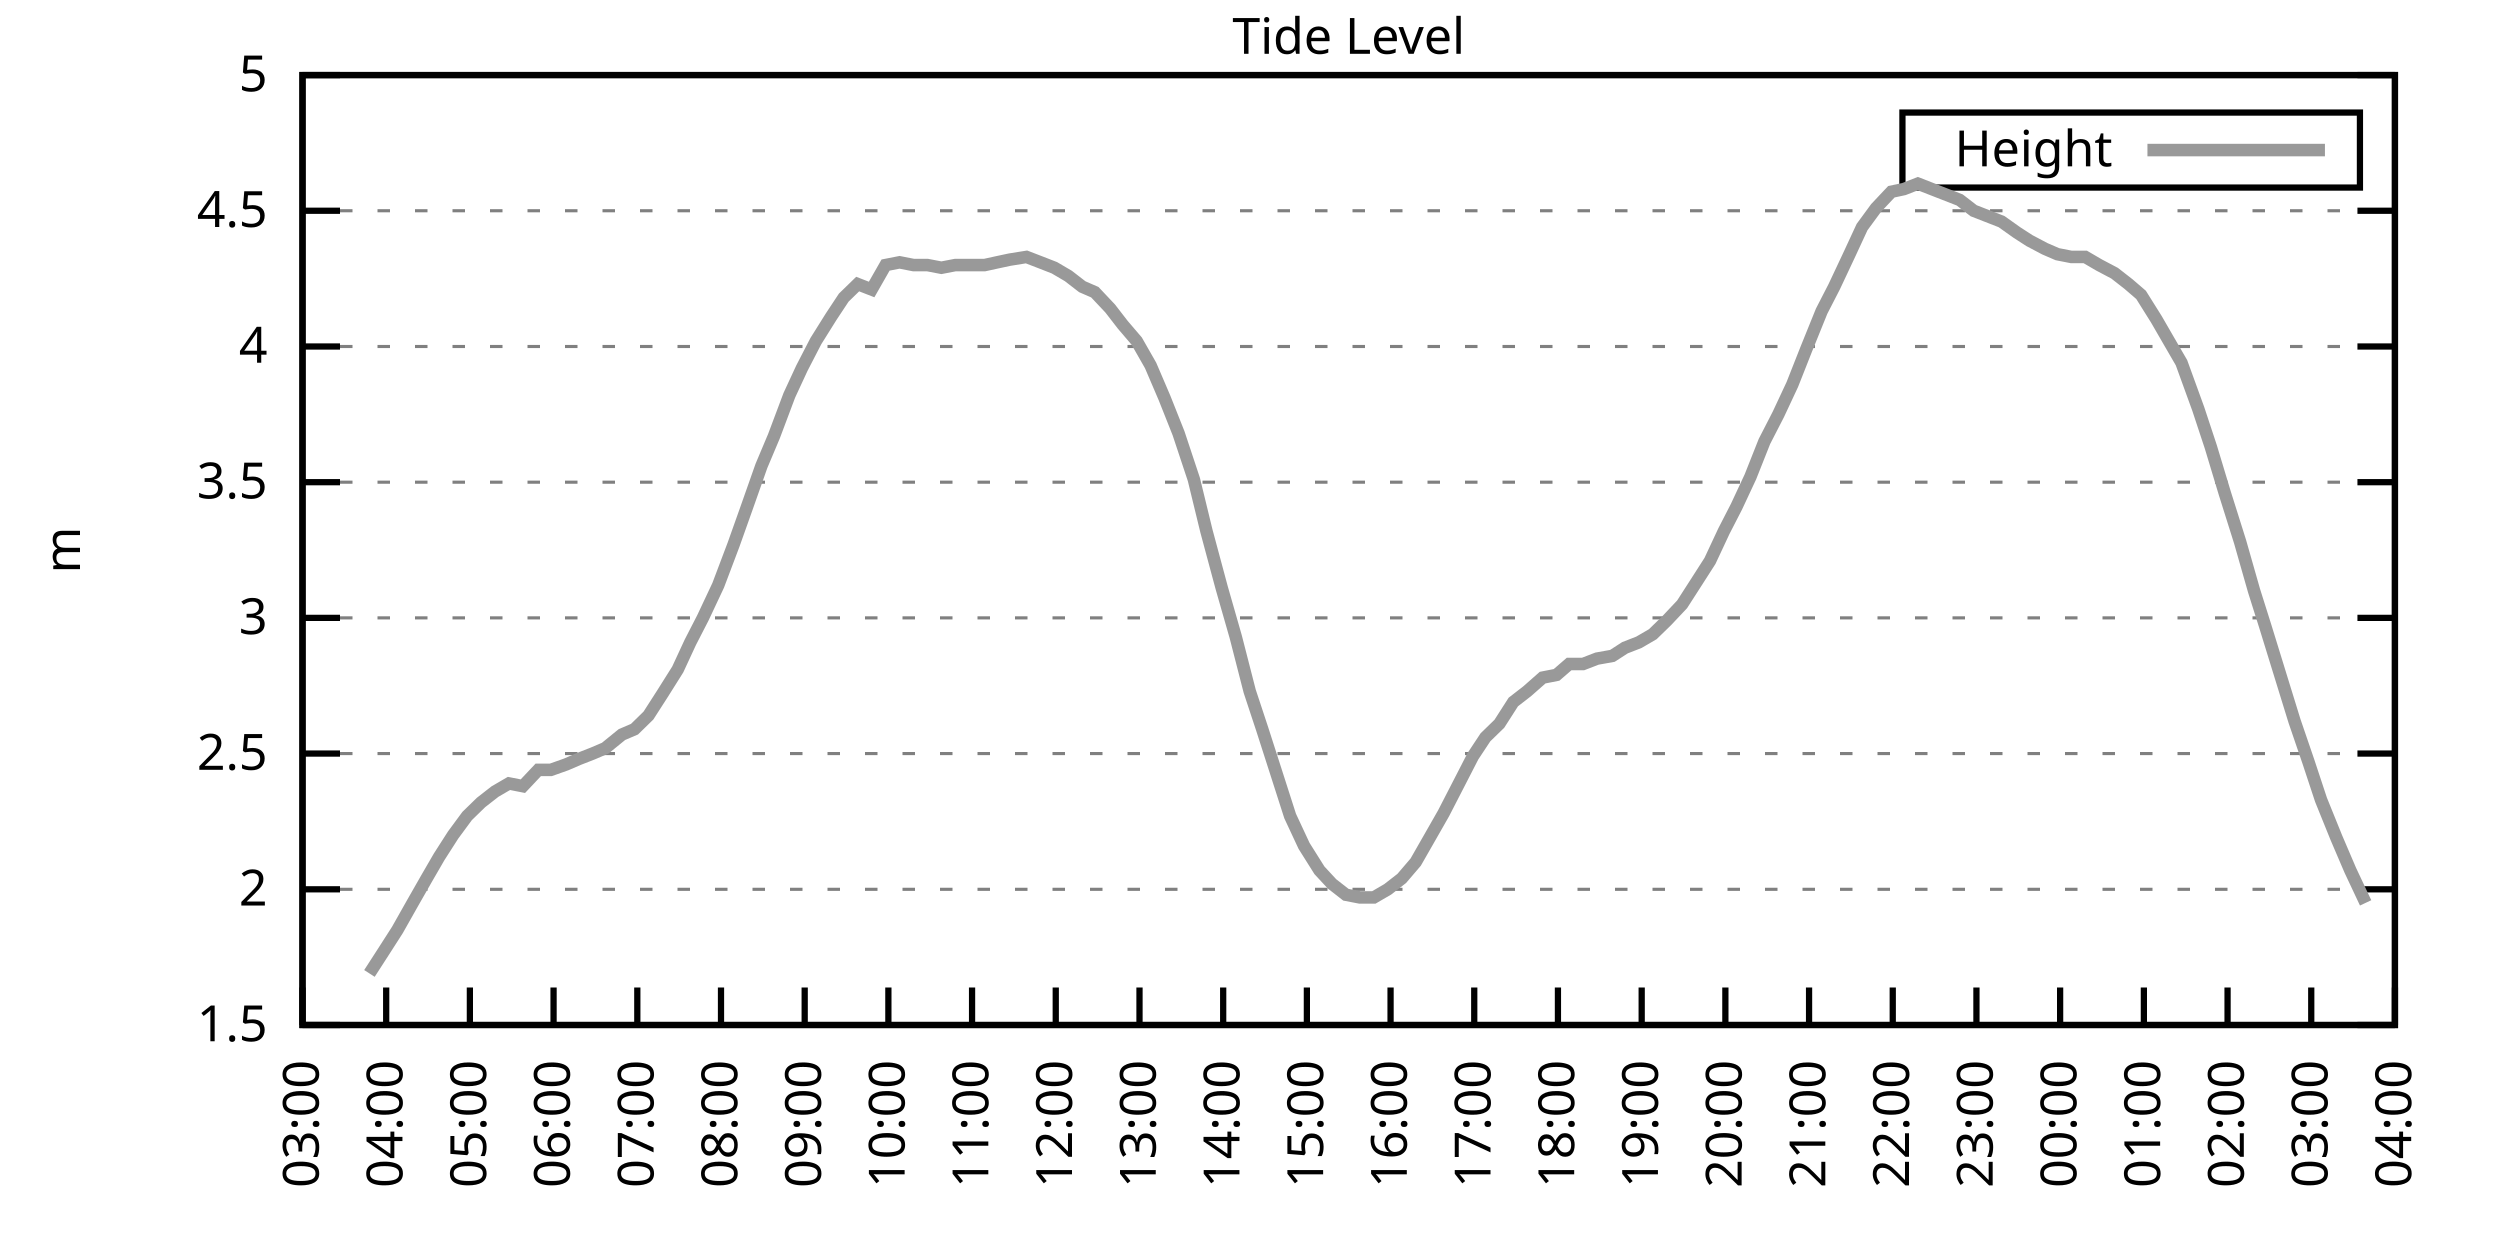
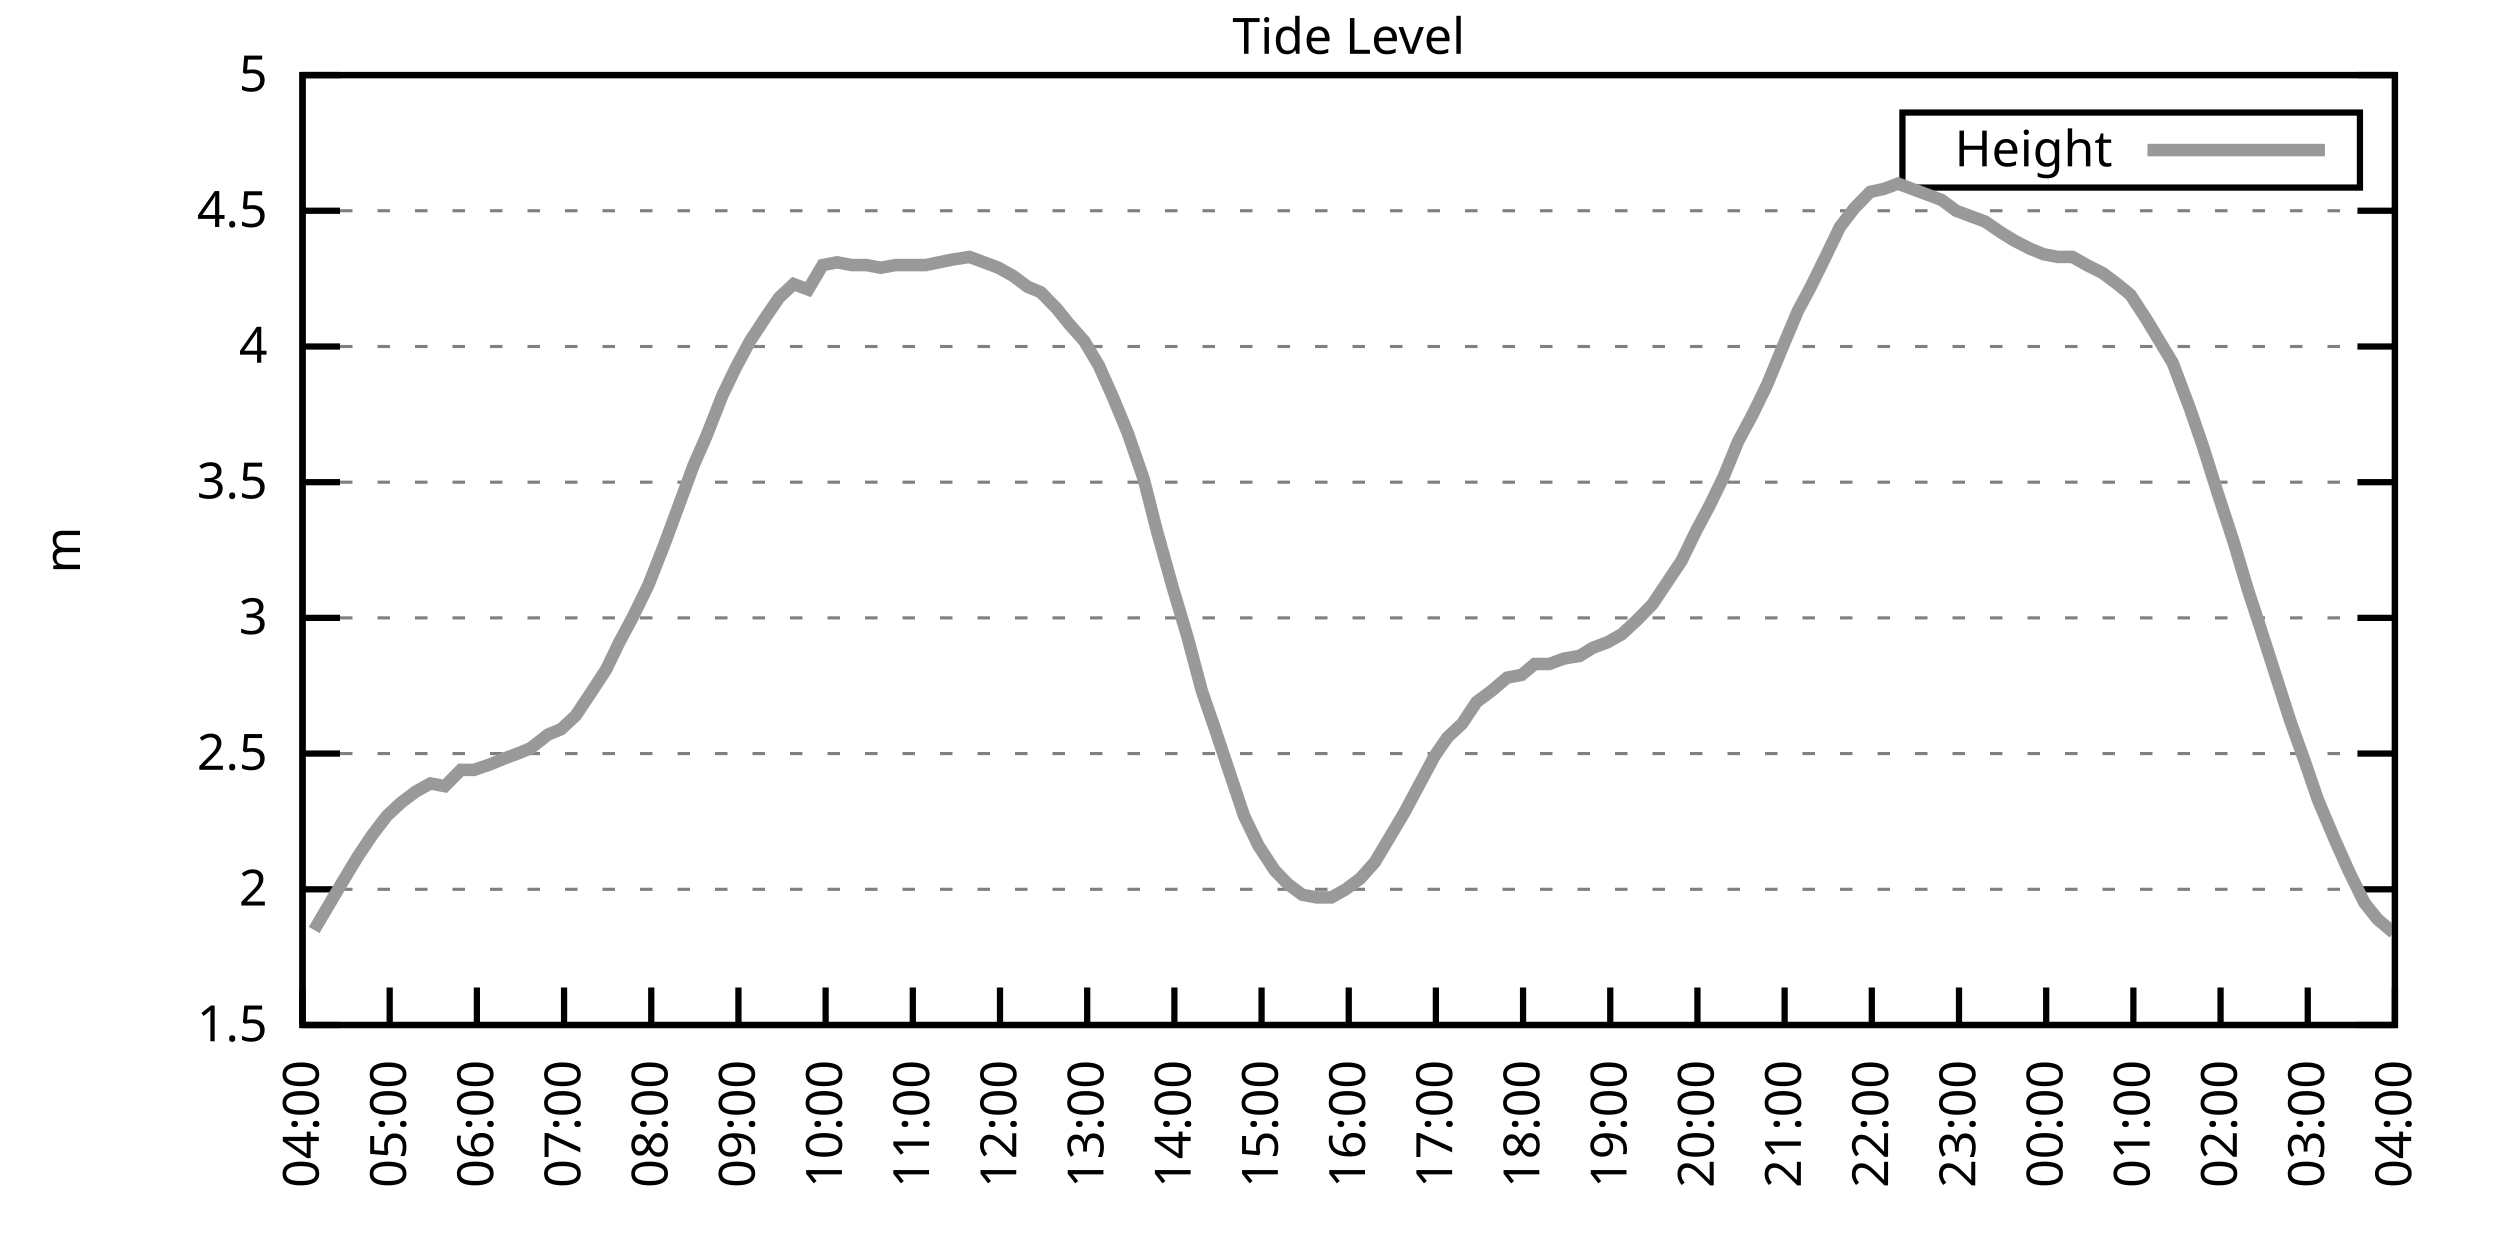
<svg xmlns="http://www.w3.org/2000/svg" xmlns:xlink="http://www.w3.org/1999/xlink" width="400" height="200" viewBox="0 0 400 200">
  <g id="gnuplot_canvas">
    <rect x="0" y="0" width="400" height="200" fill="none" />
    <defs>
      <circle id="gpDot" r="0.5" stroke-width="0.5" stroke="currentColor" />
      <path id="gpPt0" stroke-width="0.333" stroke="currentColor" d="M-1,0 h2 M0,-1 v2" />
      <path id="gpPt1" stroke-width="0.333" stroke="currentColor" d="M-1,-1 L1,1 M1,-1 L-1,1" />
      <path id="gpPt2" stroke-width="0.333" stroke="currentColor" d="M-1,0 L1,0 M0,-1 L0,1 M-1,-1 L1,1 M-1,1 L1,-1" />
      <rect id="gpPt3" stroke-width="0.333" stroke="currentColor" x="-1" y="-1" width="2" height="2" />
      <rect id="gpPt4" stroke-width="0.333" stroke="currentColor" fill="currentColor" x="-1" y="-1" width="2" height="2" />
      <circle id="gpPt5" stroke-width="0.333" stroke="currentColor" cx="0" cy="0" r="1" />
      <use xlink:href="#gpPt5" id="gpPt6" fill="currentColor" stroke="none" />
      <path id="gpPt7" stroke-width="0.333" stroke="currentColor" d="M0,-1.33 L-1.33,0.67 L1.33,0.67 z" />
      <use xlink:href="#gpPt7" id="gpPt8" fill="currentColor" stroke="none" />
      <use xlink:href="#gpPt7" id="gpPt9" stroke="currentColor" transform="rotate(180)" />
      <use xlink:href="#gpPt9" id="gpPt10" fill="currentColor" stroke="none" />
      <use xlink:href="#gpPt3" id="gpPt11" stroke="currentColor" transform="rotate(45)" />
      <use xlink:href="#gpPt11" id="gpPt12" fill="currentColor" stroke="none" />
      <path id="gpPt13" stroke-width="0.333" stroke="currentColor" d="M0,1.330 L1.265,0.411 L0.782,-1.067 L-0.782,-1.076 L-1.265,0.411 z" />
      <use xlink:href="#gpPt13" id="gpPt14" fill="currentColor" stroke="none" />
      <filter id="textbox" filterUnits="objectBoundingBox" x="0" y="0" height="1" width="1">
        <feFlood flood-color="white" flood-opacity="1" result="bgnd" />
        <feComposite in="SourceGraphic" in2="bgnd" operator="atop" />
      </filter>
      <filter id="greybox" filterUnits="objectBoundingBox" x="0" y="0" height="1" width="1">
        <feFlood flood-color="lightgrey" flood-opacity="1" result="grey" />
        <feComposite in="SourceGraphic" in2="grey" operator="atop" />
      </filter>
    </defs>
    <g fill="none" color="white" stroke="currentColor" stroke-width="1.00" stroke-linecap="butt" stroke-linejoin="miter">
</g>
    <g fill="none" color="black" stroke="currentColor" stroke-width="1.00" stroke-linecap="butt" stroke-linejoin="miter">
      <g stroke="none" shape-rendering="crispEdges">
        <polygon fill="rgb(255, 255, 255)" points="48.40,164.00 383.18,164.00 383.18,12.02 48.40,12.02 " />
      </g>
    </g>
    <g fill="none" color="black" stroke="currentColor" stroke-width="1.00" stroke-linecap="butt" stroke-linejoin="miter">
</g>
    <g fill="none" color="black" stroke="black" stroke-width="0.50" stroke-linecap="butt" stroke-linejoin="miter">
</g>
    <g fill="none" color="gray" stroke="currentColor" stroke-width="0.50" stroke-linecap="butt" stroke-linejoin="miter">
      <path stroke="gray" stroke-dasharray="2,4" class="gridline" d="M48.40,164.00 L383.19,164.00  " />
    </g>
    <g fill="none" color="gray" stroke="gray" stroke-width="1.00" stroke-linecap="butt" stroke-linejoin="miter">
</g>
    <g fill="none" color="black" stroke="currentColor" stroke-width="1.00" stroke-linecap="butt" stroke-linejoin="miter">
      <path stroke="black" d="M48.40,164.00 L54.40,164.00 M383.19,164.00 L377.19,164.00  " />
      <g transform="translate(42.80,166.60)" stroke="none" fill="black" font-family="Sans" font-size="8.00" text-anchor="end">
        <text>
          <tspan font-family="Sans"> 1.5</tspan>
        </text>
      </g>
    </g>
    <g fill="none" color="black" stroke="currentColor" stroke-width="1.00" stroke-linecap="butt" stroke-linejoin="miter">
</g>
    <g fill="none" color="black" stroke="black" stroke-width="0.50" stroke-linecap="butt" stroke-linejoin="miter">
</g>
    <g fill="none" color="gray" stroke="currentColor" stroke-width="0.50" stroke-linecap="butt" stroke-linejoin="miter">
      <path stroke="gray" stroke-dasharray="2,4" class="gridline" d="M48.40,142.29 L383.19,142.29  " />
    </g>
    <g fill="none" color="gray" stroke="gray" stroke-width="1.00" stroke-linecap="butt" stroke-linejoin="miter">
</g>
    <g fill="none" color="black" stroke="currentColor" stroke-width="1.00" stroke-linecap="butt" stroke-linejoin="miter">
      <path stroke="black" d="M48.40,142.29 L54.40,142.29 M383.19,142.29 L377.19,142.29  " />
      <g transform="translate(42.80,144.89)" stroke="none" fill="black" font-family="Sans" font-size="8.00" text-anchor="end">
        <text>
          <tspan font-family="Sans"> 2</tspan>
        </text>
      </g>
    </g>
    <g fill="none" color="black" stroke="currentColor" stroke-width="1.00" stroke-linecap="butt" stroke-linejoin="miter">
</g>
    <g fill="none" color="black" stroke="black" stroke-width="0.50" stroke-linecap="butt" stroke-linejoin="miter">
</g>
    <g fill="none" color="gray" stroke="currentColor" stroke-width="0.50" stroke-linecap="butt" stroke-linejoin="miter">
      <path stroke="gray" stroke-dasharray="2,4" class="gridline" d="M48.40,120.57 L383.19,120.57  " />
    </g>
    <g fill="none" color="gray" stroke="gray" stroke-width="1.00" stroke-linecap="butt" stroke-linejoin="miter">
</g>
    <g fill="none" color="black" stroke="currentColor" stroke-width="1.00" stroke-linecap="butt" stroke-linejoin="miter">
      <path stroke="black" d="M48.40,120.57 L54.40,120.57 M383.19,120.57 L377.19,120.57  " />
      <g transform="translate(42.80,123.17)" stroke="none" fill="black" font-family="Sans" font-size="8.00" text-anchor="end">
        <text>
          <tspan font-family="Sans"> 2.5</tspan>
        </text>
      </g>
    </g>
    <g fill="none" color="black" stroke="currentColor" stroke-width="1.00" stroke-linecap="butt" stroke-linejoin="miter">
</g>
    <g fill="none" color="black" stroke="black" stroke-width="0.50" stroke-linecap="butt" stroke-linejoin="miter">
</g>
    <g fill="none" color="gray" stroke="currentColor" stroke-width="0.50" stroke-linecap="butt" stroke-linejoin="miter">
      <path stroke="gray" stroke-dasharray="2,4" class="gridline" d="M48.40,98.86 L383.19,98.86  " />
    </g>
    <g fill="none" color="gray" stroke="gray" stroke-width="1.00" stroke-linecap="butt" stroke-linejoin="miter">
</g>
    <g fill="none" color="black" stroke="currentColor" stroke-width="1.00" stroke-linecap="butt" stroke-linejoin="miter">
      <path stroke="black" d="M48.40,98.86 L54.40,98.86 M383.19,98.86 L377.19,98.86  " />
      <g transform="translate(42.80,101.46)" stroke="none" fill="black" font-family="Sans" font-size="8.00" text-anchor="end">
        <text>
          <tspan font-family="Sans"> 3</tspan>
        </text>
      </g>
    </g>
    <g fill="none" color="black" stroke="currentColor" stroke-width="1.00" stroke-linecap="butt" stroke-linejoin="miter">
</g>
    <g fill="none" color="black" stroke="black" stroke-width="0.50" stroke-linecap="butt" stroke-linejoin="miter">
</g>
    <g fill="none" color="gray" stroke="currentColor" stroke-width="0.50" stroke-linecap="butt" stroke-linejoin="miter">
      <path stroke="gray" stroke-dasharray="2,4" class="gridline" d="M48.40,77.15 L383.19,77.15  " />
    </g>
    <g fill="none" color="gray" stroke="gray" stroke-width="1.00" stroke-linecap="butt" stroke-linejoin="miter">
</g>
    <g fill="none" color="black" stroke="currentColor" stroke-width="1.00" stroke-linecap="butt" stroke-linejoin="miter">
      <path stroke="black" d="M48.40,77.15 L54.40,77.15 M383.19,77.15 L377.19,77.15  " />
      <g transform="translate(42.80,79.75)" stroke="none" fill="black" font-family="Sans" font-size="8.00" text-anchor="end">
        <text>
          <tspan font-family="Sans"> 3.5</tspan>
        </text>
      </g>
    </g>
    <g fill="none" color="black" stroke="currentColor" stroke-width="1.00" stroke-linecap="butt" stroke-linejoin="miter">
</g>
    <g fill="none" color="black" stroke="black" stroke-width="0.50" stroke-linecap="butt" stroke-linejoin="miter">
</g>
    <g fill="none" color="gray" stroke="currentColor" stroke-width="0.50" stroke-linecap="butt" stroke-linejoin="miter">
      <path stroke="gray" stroke-dasharray="2,4" class="gridline" d="M48.40,55.44 L383.19,55.44  " />
    </g>
    <g fill="none" color="gray" stroke="gray" stroke-width="1.00" stroke-linecap="butt" stroke-linejoin="miter">
</g>
    <g fill="none" color="black" stroke="currentColor" stroke-width="1.00" stroke-linecap="butt" stroke-linejoin="miter">
      <path stroke="black" d="M48.40,55.44 L54.40,55.44 M383.19,55.44 L377.19,55.44  " />
      <g transform="translate(42.80,58.04)" stroke="none" fill="black" font-family="Sans" font-size="8.00" text-anchor="end">
        <text>
          <tspan font-family="Sans"> 4</tspan>
        </text>
      </g>
    </g>
    <g fill="none" color="black" stroke="currentColor" stroke-width="1.00" stroke-linecap="butt" stroke-linejoin="miter">
</g>
    <g fill="none" color="black" stroke="black" stroke-width="0.50" stroke-linecap="butt" stroke-linejoin="miter">
</g>
    <g fill="none" color="gray" stroke="currentColor" stroke-width="0.50" stroke-linecap="butt" stroke-linejoin="miter">
      <path stroke="gray" stroke-dasharray="2,4" class="gridline" d="M48.40,33.72 L383.19,33.72  " />
    </g>
    <g fill="none" color="gray" stroke="gray" stroke-width="1.00" stroke-linecap="butt" stroke-linejoin="miter">
</g>
    <g fill="none" color="black" stroke="currentColor" stroke-width="1.00" stroke-linecap="butt" stroke-linejoin="miter">
      <path stroke="black" d="M48.40,33.72 L54.40,33.72 M383.19,33.72 L377.19,33.72  " />
      <g transform="translate(42.80,36.32)" stroke="none" fill="black" font-family="Sans" font-size="8.00" text-anchor="end">
        <text>
          <tspan font-family="Sans"> 4.5</tspan>
        </text>
      </g>
    </g>
    <g fill="none" color="black" stroke="currentColor" stroke-width="1.00" stroke-linecap="butt" stroke-linejoin="miter">
</g>
    <g fill="none" color="black" stroke="black" stroke-width="0.50" stroke-linecap="butt" stroke-linejoin="miter">
</g>
    <g fill="none" color="gray" stroke="currentColor" stroke-width="0.50" stroke-linecap="butt" stroke-linejoin="miter">
      <path stroke="gray" stroke-dasharray="2,4" class="gridline" d="M48.40,12.01 L383.19,12.01  " />
    </g>
    <g fill="none" color="gray" stroke="gray" stroke-width="1.00" stroke-linecap="butt" stroke-linejoin="miter">
</g>
    <g fill="none" color="black" stroke="currentColor" stroke-width="1.00" stroke-linecap="butt" stroke-linejoin="miter">
      <path stroke="black" d="M48.40,12.01 L54.40,12.01 M383.19,12.01 L377.19,12.01  " />
      <g transform="translate(42.80,14.61)" stroke="none" fill="black" font-family="Sans" font-size="8.00" text-anchor="end">
        <text>
          <tspan font-family="Sans"> 5</tspan>
        </text>
      </g>
    </g>
    <g fill="none" color="black" stroke="currentColor" stroke-width="1.00" stroke-linecap="butt" stroke-linejoin="miter">
      <path stroke="black" d="M48.40,164.00 L48.40,158.00  " />
      <g transform="translate(51.00,169.60) rotate(270.00)" stroke="none" fill="black" font-family="Sans" font-size="8.00" text-anchor="end">
        <text>
-           <tspan font-family="Sans">03:00</tspan>
-         </text>
-       </g>
-     </g>
-     <g fill="none" color="black" stroke="currentColor" stroke-width="1.00" stroke-linecap="butt" stroke-linejoin="miter">
-       <path stroke="black" d="M61.79,164.00 L61.79,158.00  " />
-       <g transform="translate(64.39,169.60) rotate(270.00)" stroke="none" fill="black" font-family="Sans" font-size="8.00" text-anchor="end">
-         <text>
          <tspan font-family="Sans">04:00</tspan>
        </text>
      </g>
    </g>
    <g fill="none" color="black" stroke="currentColor" stroke-width="1.00" stroke-linecap="butt" stroke-linejoin="miter">
-       <path stroke="black" d="M75.18,164.00 L75.18,158.00  " />
-       <g transform="translate(77.78,169.60) rotate(270.00)" stroke="none" fill="black" font-family="Sans" font-size="8.00" text-anchor="end">
+       <path stroke="black" d="M62.35,164.00 L62.35,158.00  " />
+       <g transform="translate(64.95,169.60) rotate(270.00)" stroke="none" fill="black" font-family="Sans" font-size="8.00" text-anchor="end">
        <text>
          <tspan font-family="Sans">05:00</tspan>
        </text>
      </g>
    </g>
    <g fill="none" color="black" stroke="currentColor" stroke-width="1.00" stroke-linecap="butt" stroke-linejoin="miter">
-       <path stroke="black" d="M88.57,164.00 L88.57,158.00  " />
-       <g transform="translate(91.17,169.60) rotate(270.00)" stroke="none" fill="black" font-family="Sans" font-size="8.00" text-anchor="end">
+       <path stroke="black" d="M76.30,164.00 L76.30,158.00  " />
+       <g transform="translate(78.90,169.60) rotate(270.00)" stroke="none" fill="black" font-family="Sans" font-size="8.00" text-anchor="end">
        <text>
          <tspan font-family="Sans">06:00</tspan>
        </text>
      </g>
    </g>
    <g fill="none" color="black" stroke="currentColor" stroke-width="1.00" stroke-linecap="butt" stroke-linejoin="miter">
-       <path stroke="black" d="M101.97,164.00 L101.97,158.00  " />
-       <g transform="translate(104.57,169.60) rotate(270.00)" stroke="none" fill="black" font-family="Sans" font-size="8.00" text-anchor="end">
+       <path stroke="black" d="M90.25,164.00 L90.25,158.00  " />
+       <g transform="translate(92.85,169.60) rotate(270.00)" stroke="none" fill="black" font-family="Sans" font-size="8.00" text-anchor="end">
        <text>
          <tspan font-family="Sans">07:00</tspan>
        </text>
      </g>
    </g>
    <g fill="none" color="black" stroke="currentColor" stroke-width="1.00" stroke-linecap="butt" stroke-linejoin="miter">
-       <path stroke="black" d="M115.36,164.00 L115.36,158.00  " />
-       <g transform="translate(117.96,169.60) rotate(270.00)" stroke="none" fill="black" font-family="Sans" font-size="8.00" text-anchor="end">
+       <path stroke="black" d="M104.20,164.00 L104.20,158.00  " />
+       <g transform="translate(106.80,169.60) rotate(270.00)" stroke="none" fill="black" font-family="Sans" font-size="8.00" text-anchor="end">
        <text>
          <tspan font-family="Sans">08:00</tspan>
        </text>
      </g>
    </g>
    <g fill="none" color="black" stroke="currentColor" stroke-width="1.00" stroke-linecap="butt" stroke-linejoin="miter">
-       <path stroke="black" d="M128.75,164.00 L128.75,158.00  " />
-       <g transform="translate(131.35,169.60) rotate(270.00)" stroke="none" fill="black" font-family="Sans" font-size="8.00" text-anchor="end">
+       <path stroke="black" d="M118.15,164.00 L118.15,158.00  " />
+       <g transform="translate(120.75,169.60) rotate(270.00)" stroke="none" fill="black" font-family="Sans" font-size="8.00" text-anchor="end">
        <text>
          <tspan font-family="Sans">09:00</tspan>
        </text>
      </g>
    </g>
    <g fill="none" color="black" stroke="currentColor" stroke-width="1.00" stroke-linecap="butt" stroke-linejoin="miter">
-       <path stroke="black" d="M142.14,164.00 L142.14,158.00  " />
-       <g transform="translate(144.74,169.60) rotate(270.00)" stroke="none" fill="black" font-family="Sans" font-size="8.00" text-anchor="end">
+       <path stroke="black" d="M132.10,164.00 L132.10,158.00  " />
+       <g transform="translate(134.70,169.60) rotate(270.00)" stroke="none" fill="black" font-family="Sans" font-size="8.00" text-anchor="end">
        <text>
          <tspan font-family="Sans">10:00</tspan>
        </text>
      </g>
    </g>
    <g fill="none" color="black" stroke="currentColor" stroke-width="1.00" stroke-linecap="butt" stroke-linejoin="miter">
-       <path stroke="black" d="M155.53,164.00 L155.53,158.00  " />
-       <g transform="translate(158.13,169.60) rotate(270.00)" stroke="none" fill="black" font-family="Sans" font-size="8.00" text-anchor="end">
+       <path stroke="black" d="M146.05,164.00 L146.05,158.00  " />
+       <g transform="translate(148.65,169.60) rotate(270.00)" stroke="none" fill="black" font-family="Sans" font-size="8.00" text-anchor="end">
        <text>
          <tspan font-family="Sans">11:00</tspan>
        </text>
      </g>
    </g>
    <g fill="none" color="black" stroke="currentColor" stroke-width="1.00" stroke-linecap="butt" stroke-linejoin="miter">
-       <path stroke="black" d="M168.92,164.00 L168.92,158.00  " />
-       <g transform="translate(171.52,169.60) rotate(270.00)" stroke="none" fill="black" font-family="Sans" font-size="8.00" text-anchor="end">
+       <path stroke="black" d="M160.00,164.00 L160.00,158.00  " />
+       <g transform="translate(162.60,169.60) rotate(270.00)" stroke="none" fill="black" font-family="Sans" font-size="8.00" text-anchor="end">
        <text>
          <tspan font-family="Sans">12:00</tspan>
        </text>
      </g>
    </g>
    <g fill="none" color="black" stroke="currentColor" stroke-width="1.00" stroke-linecap="butt" stroke-linejoin="miter">
-       <path stroke="black" d="M182.32,164.00 L182.32,158.00  " />
-       <g transform="translate(184.92,169.60) rotate(270.00)" stroke="none" fill="black" font-family="Sans" font-size="8.00" text-anchor="end">
+       <path stroke="black" d="M173.95,164.00 L173.95,158.00  " />
+       <g transform="translate(176.55,169.60) rotate(270.00)" stroke="none" fill="black" font-family="Sans" font-size="8.00" text-anchor="end">
        <text>
          <tspan font-family="Sans">13:00</tspan>
        </text>
      </g>
    </g>
    <g fill="none" color="black" stroke="currentColor" stroke-width="1.00" stroke-linecap="butt" stroke-linejoin="miter">
-       <path stroke="black" d="M195.71,164.00 L195.71,158.00  " />
-       <g transform="translate(198.31,169.60) rotate(270.00)" stroke="none" fill="black" font-family="Sans" font-size="8.00" text-anchor="end">
+       <path stroke="black" d="M187.90,164.00 L187.90,158.00  " />
+       <g transform="translate(190.50,169.60) rotate(270.00)" stroke="none" fill="black" font-family="Sans" font-size="8.00" text-anchor="end">
        <text>
          <tspan font-family="Sans">14:00</tspan>
        </text>
      </g>
    </g>
    <g fill="none" color="black" stroke="currentColor" stroke-width="1.00" stroke-linecap="butt" stroke-linejoin="miter">
-       <path stroke="black" d="M209.10,164.00 L209.10,158.00  " />
-       <g transform="translate(211.70,169.60) rotate(270.00)" stroke="none" fill="black" font-family="Sans" font-size="8.00" text-anchor="end">
+       <path stroke="black" d="M201.85,164.00 L201.85,158.00  " />
+       <g transform="translate(204.45,169.60) rotate(270.00)" stroke="none" fill="black" font-family="Sans" font-size="8.00" text-anchor="end">
        <text>
          <tspan font-family="Sans">15:00</tspan>
        </text>
      </g>
    </g>
    <g fill="none" color="black" stroke="currentColor" stroke-width="1.00" stroke-linecap="butt" stroke-linejoin="miter">
-       <path stroke="black" d="M222.49,164.00 L222.49,158.00  " />
-       <g transform="translate(225.09,169.60) rotate(270.00)" stroke="none" fill="black" font-family="Sans" font-size="8.00" text-anchor="end">
+       <path stroke="black" d="M215.80,164.00 L215.80,158.00  " />
+       <g transform="translate(218.40,169.60) rotate(270.00)" stroke="none" fill="black" font-family="Sans" font-size="8.00" text-anchor="end">
        <text>
          <tspan font-family="Sans">16:00</tspan>
        </text>
      </g>
    </g>
    <g fill="none" color="black" stroke="currentColor" stroke-width="1.00" stroke-linecap="butt" stroke-linejoin="miter">
-       <path stroke="black" d="M235.88,164.00 L235.88,158.00  " />
-       <g transform="translate(238.48,169.60) rotate(270.00)" stroke="none" fill="black" font-family="Sans" font-size="8.00" text-anchor="end">
+       <path stroke="black" d="M229.74,164.00 L229.74,158.00  " />
+       <g transform="translate(232.34,169.60) rotate(270.00)" stroke="none" fill="black" font-family="Sans" font-size="8.00" text-anchor="end">
        <text>
          <tspan font-family="Sans">17:00</tspan>
        </text>
      </g>
    </g>
    <g fill="none" color="black" stroke="currentColor" stroke-width="1.00" stroke-linecap="butt" stroke-linejoin="miter">
-       <path stroke="black" d="M249.27,164.00 L249.27,158.00  " />
-       <g transform="translate(251.87,169.60) rotate(270.00)" stroke="none" fill="black" font-family="Sans" font-size="8.00" text-anchor="end">
+       <path stroke="black" d="M243.69,164.00 L243.69,158.00  " />
+       <g transform="translate(246.29,169.60) rotate(270.00)" stroke="none" fill="black" font-family="Sans" font-size="8.00" text-anchor="end">
        <text>
          <tspan font-family="Sans">18:00</tspan>
        </text>
      </g>
    </g>
    <g fill="none" color="black" stroke="currentColor" stroke-width="1.00" stroke-linecap="butt" stroke-linejoin="miter">
-       <path stroke="black" d="M262.67,164.00 L262.67,158.00  " />
-       <g transform="translate(265.27,169.60) rotate(270.00)" stroke="none" fill="black" font-family="Sans" font-size="8.00" text-anchor="end">
+       <path stroke="black" d="M257.64,164.00 L257.64,158.00  " />
+       <g transform="translate(260.24,169.60) rotate(270.00)" stroke="none" fill="black" font-family="Sans" font-size="8.00" text-anchor="end">
        <text>
          <tspan font-family="Sans">19:00</tspan>
        </text>
      </g>
    </g>
    <g fill="none" color="black" stroke="currentColor" stroke-width="1.00" stroke-linecap="butt" stroke-linejoin="miter">
-       <path stroke="black" d="M276.06,164.00 L276.06,158.00  " />
-       <g transform="translate(278.66,169.60) rotate(270.00)" stroke="none" fill="black" font-family="Sans" font-size="8.00" text-anchor="end">
+       <path stroke="black" d="M271.59,164.00 L271.59,158.00  " />
+       <g transform="translate(274.19,169.60) rotate(270.00)" stroke="none" fill="black" font-family="Sans" font-size="8.00" text-anchor="end">
        <text>
          <tspan font-family="Sans">20:00</tspan>
        </text>
      </g>
    </g>
    <g fill="none" color="black" stroke="currentColor" stroke-width="1.00" stroke-linecap="butt" stroke-linejoin="miter">
-       <path stroke="black" d="M289.45,164.00 L289.45,158.00  " />
-       <g transform="translate(292.05,169.60) rotate(270.00)" stroke="none" fill="black" font-family="Sans" font-size="8.00" text-anchor="end">
+       <path stroke="black" d="M285.54,164.00 L285.54,158.00  " />
+       <g transform="translate(288.14,169.60) rotate(270.00)" stroke="none" fill="black" font-family="Sans" font-size="8.00" text-anchor="end">
        <text>
          <tspan font-family="Sans">21:00</tspan>
        </text>
      </g>
    </g>
    <g fill="none" color="black" stroke="currentColor" stroke-width="1.00" stroke-linecap="butt" stroke-linejoin="miter">
-       <path stroke="black" d="M302.84,164.00 L302.84,158.00  " />
-       <g transform="translate(305.44,169.60) rotate(270.00)" stroke="none" fill="black" font-family="Sans" font-size="8.00" text-anchor="end">
+       <path stroke="black" d="M299.49,164.00 L299.49,158.00  " />
+       <g transform="translate(302.09,169.60) rotate(270.00)" stroke="none" fill="black" font-family="Sans" font-size="8.00" text-anchor="end">
        <text>
          <tspan font-family="Sans">22:00</tspan>
        </text>
      </g>
    </g>
    <g fill="none" color="black" stroke="currentColor" stroke-width="1.00" stroke-linecap="butt" stroke-linejoin="miter">
-       <path stroke="black" d="M316.23,164.00 L316.23,158.00  " />
-       <g transform="translate(318.83,169.60) rotate(270.00)" stroke="none" fill="black" font-family="Sans" font-size="8.00" text-anchor="end">
+       <path stroke="black" d="M313.44,164.00 L313.44,158.00  " />
+       <g transform="translate(316.04,169.60) rotate(270.00)" stroke="none" fill="black" font-family="Sans" font-size="8.00" text-anchor="end">
        <text>
          <tspan font-family="Sans">23:00</tspan>
        </text>
      </g>
    </g>
    <g fill="none" color="black" stroke="currentColor" stroke-width="1.00" stroke-linecap="butt" stroke-linejoin="miter">
-       <path stroke="black" d="M329.62,164.00 L329.62,158.00  " />
-       <g transform="translate(332.22,169.60) rotate(270.00)" stroke="none" fill="black" font-family="Sans" font-size="8.00" text-anchor="end">
+       <path stroke="black" d="M327.39,164.00 L327.39,158.00  " />
+       <g transform="translate(329.99,169.60) rotate(270.00)" stroke="none" fill="black" font-family="Sans" font-size="8.00" text-anchor="end">
        <text>
          <tspan font-family="Sans">00:00</tspan>
        </text>
      </g>
    </g>
    <g fill="none" color="black" stroke="currentColor" stroke-width="1.00" stroke-linecap="butt" stroke-linejoin="miter">
-       <path stroke="black" d="M343.02,164.00 L343.02,158.00  " />
-       <g transform="translate(345.62,169.60) rotate(270.00)" stroke="none" fill="black" font-family="Sans" font-size="8.00" text-anchor="end">
+       <path stroke="black" d="M341.34,164.00 L341.34,158.00  " />
+       <g transform="translate(343.94,169.60) rotate(270.00)" stroke="none" fill="black" font-family="Sans" font-size="8.00" text-anchor="end">
        <text>
          <tspan font-family="Sans">01:00</tspan>
        </text>
      </g>
    </g>
    <g fill="none" color="black" stroke="currentColor" stroke-width="1.00" stroke-linecap="butt" stroke-linejoin="miter">
-       <path stroke="black" d="M356.41,164.00 L356.41,158.00  " />
-       <g transform="translate(359.01,169.60) rotate(270.00)" stroke="none" fill="black" font-family="Sans" font-size="8.00" text-anchor="end">
+       <path stroke="black" d="M355.29,164.00 L355.29,158.00  " />
+       <g transform="translate(357.89,169.60) rotate(270.00)" stroke="none" fill="black" font-family="Sans" font-size="8.00" text-anchor="end">
        <text>
          <tspan font-family="Sans">02:00</tspan>
        </text>
      </g>
    </g>
    <g fill="none" color="black" stroke="currentColor" stroke-width="1.00" stroke-linecap="butt" stroke-linejoin="miter">
-       <path stroke="black" d="M369.80,164.00 L369.80,158.00  " />
-       <g transform="translate(372.40,169.60) rotate(270.00)" stroke="none" fill="black" font-family="Sans" font-size="8.00" text-anchor="end">
+       <path stroke="black" d="M369.24,164.00 L369.24,158.00  " />
+       <g transform="translate(371.84,169.60) rotate(270.00)" stroke="none" fill="black" font-family="Sans" font-size="8.00" text-anchor="end">
        <text>
          <tspan font-family="Sans">03:00</tspan>
        </text>
      </g>
    </g>
    <g fill="none" color="black" stroke="currentColor" stroke-width="1.00" stroke-linecap="butt" stroke-linejoin="miter">
      <path stroke="black" d="M383.19,164.00 L383.19,158.00  " />
      <g transform="translate(385.79,169.60) rotate(270.00)" stroke="none" fill="black" font-family="Sans" font-size="8.00" text-anchor="end">
        <text>
          <tspan font-family="Sans">04:00</tspan>
        </text>
      </g>
    </g>
    <g fill="none" color="black" stroke="currentColor" stroke-width="1.00" stroke-linecap="butt" stroke-linejoin="miter">
</g>
    <g fill="none" color="black" stroke="currentColor" stroke-width="1.00" stroke-linecap="butt" stroke-linejoin="miter">
      <path stroke="black" d="M48.40,12.01 L48.40,164.00 L383.19,164.00 L383.19,12.01 L48.40,12.01 Z  " />
    </g>
    <g fill="none" color="black" stroke="currentColor" stroke-width="1.00" stroke-linecap="butt" stroke-linejoin="miter">
</g>
    <g fill="none" color="black" stroke="currentColor" stroke-width="1.00" stroke-linecap="butt" stroke-linejoin="miter">
      <path stroke="black" d="M304.39,30.01 L304.39,18.01 L377.59,18.01 L377.59,30.01 L304.39,30.01 Z  " />
    </g>
    <g id="Tide_level_plot_1">
      <g fill="none" color="white" stroke="black" stroke-width="2.00" stroke-linecap="butt" stroke-linejoin="miter">
</g>
      <g fill="none" color="black" stroke="currentColor" stroke-width="2.00" stroke-linecap="butt" stroke-linejoin="miter">
        <g transform="translate(337.99,26.61)" stroke="none" fill="black" font-family="Sans" font-size="8.00" text-anchor="end">
          <text>
            <tspan font-family="Sans">Height</tspan>
          </text>
        </g>
      </g>
      <g fill="none" color="black" stroke="currentColor" stroke-width="2.00" stroke-linecap="butt" stroke-linejoin="miter">
-         <path stroke="rgb(153, 153, 153)" d="M343.59,24.01 L371.99,24.01 M59.11,155.75 L61.35,152.28 L63.58,148.80 L66.03,144.46 L68.26,140.55 L70.27,137.08   L72.50,133.60 L74.74,130.56 L76.97,128.39 L79.20,126.65 L81.43,125.35 L83.66,125.79 L86.12,123.18 L88.13,123.18   L90.58,122.31 L92.59,121.44 L94.82,120.57 L96.83,119.71 L99.51,117.53 L101.52,116.67 L103.75,114.49 L105.98,111.02   L108.44,107.11 L110.45,102.77 L112.46,98.86 L114.91,93.65 L117.37,87.14 L119.38,81.49 L121.83,74.54 L123.84,69.77   L126.29,63.25 L128.30,58.91 L130.54,54.57 L132.99,50.66 L135.00,47.62 L137.23,45.45 L139.46,46.32 L141.69,42.41   L143.93,41.97 L146.16,42.41 L148.39,42.41 L150.62,42.84 L152.85,42.41 L155.31,42.41 L157.54,42.41 L159.55,41.97   L161.56,41.54 L164.24,41.11 L166.47,41.97 L168.70,42.84 L170.93,44.15 L173.17,45.88 L175.17,46.75 L177.63,49.36   L179.64,51.96 L181.87,54.57 L184.10,58.48 L186.33,63.69 L188.57,69.33 L191.02,76.71 L193.03,84.97 L195.48,94.08   L197.72,101.90 L199.95,110.59 L201.96,116.67 L204.19,123.61 L206.42,130.56 L208.65,135.34 L211.11,139.25 L213.12,141.42   L215.35,143.16 L217.58,143.59 L219.81,143.59 L222.04,142.29 L224.28,140.55 L226.51,137.94 L228.74,134.04 L230.97,130.13   L233.43,125.35 L235.66,121.01 L237.67,117.97 L239.90,115.80 L242.13,112.32 L244.36,110.59 L246.82,108.42 L249.05,107.98   L251.06,106.24 L253.29,106.24 L255.52,105.38 L257.98,104.94 L259.99,103.64 L262.22,102.77 L264.45,101.47 L266.68,99.30   L269.14,96.69 L271.37,93.22 L273.60,89.74 L275.83,84.97 L277.84,81.06 L280.07,76.28 L282.31,70.63 L284.54,66.29   L286.77,61.52 L289.00,55.87 L291.46,49.79 L293.47,45.88 L295.92,40.67 L297.93,36.33 L300.16,33.29 L302.62,30.68   L304.63,30.25 L306.86,29.38 L309.09,30.25 L311.32,31.12 L313.55,31.99 L315.79,33.72 L318.02,34.59 L320.25,35.46   L322.70,37.20 L324.71,38.50 L327.17,39.80 L329.18,40.67 L331.41,41.11 L333.64,41.11 L335.87,42.41 L338.33,43.71   L340.56,45.45 L342.57,47.18 L345.02,51.09 L347.03,54.57 L349.04,58.04 L351.72,65.42 L353.73,71.50 L355.96,78.89   L358.42,86.70 L360.65,94.52 L362.43,100.16 L365.11,108.85 L367.12,115.36 L369.35,121.88 L371.36,127.96 L373.82,134.04   L376.05,139.25 L378.50,144.46  " />
+         <path stroke="rgb(153, 153, 153)" d="M343.59,24.01 L371.99,24.01 M50.26,148.80 L52.82,144.46 L55.14,140.55 L57.23,137.08 L59.56,133.60 L61.88,130.56   L64.21,128.39 L66.53,126.65 L68.86,125.35 L71.18,125.79 L73.74,123.18 L75.83,123.18 L78.39,122.31 L80.48,121.44   L82.81,120.57 L84.90,119.71 L87.69,117.53 L89.78,116.67 L92.11,114.49 L94.43,111.02 L96.99,107.11 L99.08,102.77   L101.18,98.86 L103.73,93.65 L106.29,87.14 L108.38,81.49 L110.94,74.54 L113.03,69.77 L115.59,63.25 L117.68,58.91   L120.01,54.57 L122.57,50.66 L124.66,47.62 L126.98,45.45 L129.31,46.32 L131.63,42.41 L133.96,41.97 L136.28,42.41   L138.61,42.41 L140.93,42.84 L143.26,42.41 L145.81,42.41 L148.14,42.41 L150.23,41.97 L152.32,41.54 L155.11,41.11   L157.44,41.97 L159.76,42.84 L162.09,44.15 L164.41,45.88 L166.51,46.75 L169.06,49.36 L171.16,51.96 L173.48,54.57   L175.81,58.48 L178.13,63.69 L180.46,69.33 L183.01,76.71 L185.11,84.97 L187.66,94.08 L189.99,101.90 L192.31,110.59   L194.41,116.67 L196.73,123.61 L199.06,130.56 L201.38,135.34 L203.94,139.25 L206.03,141.42 L208.36,143.16 L210.68,143.59   L213.01,143.59 L215.33,142.29 L217.65,140.55 L219.98,137.94 L222.30,134.04 L224.63,130.13 L227.19,125.35 L229.51,121.01   L231.60,117.97 L233.93,115.80 L236.25,112.32 L238.58,110.59 L241.14,108.42 L243.46,107.98 L245.55,106.24 L247.88,106.24   L250.20,105.38 L252.76,104.94 L254.85,103.64 L257.18,102.77 L259.50,101.47 L261.83,99.30 L264.39,96.69 L266.71,93.22   L269.04,89.74 L271.36,84.97 L273.45,81.06 L275.78,76.28 L278.10,70.63 L280.43,66.29 L282.75,61.52 L285.08,55.87   L287.64,49.79 L289.73,45.88 L292.29,40.67 L294.38,36.33 L296.70,33.29 L299.26,30.68 L301.35,30.25 L303.68,29.38   L306.00,30.25 L308.33,31.12 L310.65,31.99 L312.98,33.72 L315.30,34.59 L317.63,35.46 L320.18,37.20 L322.28,38.50   L324.83,39.80 L326.93,40.67 L329.25,41.11 L331.58,41.11 L333.90,42.41 L336.46,43.71 L338.78,45.45 L340.88,47.18   L343.43,51.09 L345.53,54.57 L347.62,58.04 L350.41,65.42 L352.50,71.50 L354.83,78.89 L357.38,86.70 L359.71,94.52   L361.57,100.16 L364.36,108.85 L366.45,115.36 L368.78,121.88 L370.87,127.96 L373.43,134.04 L375.75,139.25 L378.31,144.46   L380.40,147.06 L382.96,149.24  " />
      </g>
    </g>
    <g fill="none" color="black" stroke="currentColor" stroke-width="2.00" stroke-linecap="butt" stroke-linejoin="miter">
</g>
    <g fill="none" color="black" stroke="black" stroke-width="1.00" stroke-linecap="butt" stroke-linejoin="miter">
</g>
    <g fill="none" color="black" stroke="currentColor" stroke-width="1.00" stroke-linecap="butt" stroke-linejoin="miter">
      <path stroke="black" d="M48.40,12.01 L48.40,164.00 L383.19,164.00 L383.19,12.01 L48.40,12.01 Z  " />
      <g transform="translate(12.80,88.01) rotate(270.00)" stroke="none" fill="black" font-family="Sans" font-size="8.00" text-anchor="middle">
        <text>
          <tspan font-family="Sans">m</tspan>
        </text>
      </g>
    </g>
    <g fill="none" color="black" stroke="currentColor" stroke-width="1.00" stroke-linecap="butt" stroke-linejoin="miter">
</g>
    <g fill="none" color="black" stroke="currentColor" stroke-width="1.00" stroke-linecap="butt" stroke-linejoin="miter">
      <g transform="translate(215.79,8.61)" stroke="none" fill="black" font-family="Sans" font-size="8.00" text-anchor="middle">
        <text>
          <tspan font-family="Sans">Tide Level</tspan>
        </text>
      </g>
    </g>
    <g fill="none" color="black" stroke="currentColor" stroke-width="1.00" stroke-linecap="butt" stroke-linejoin="miter">
</g>
  </g>
</svg>
